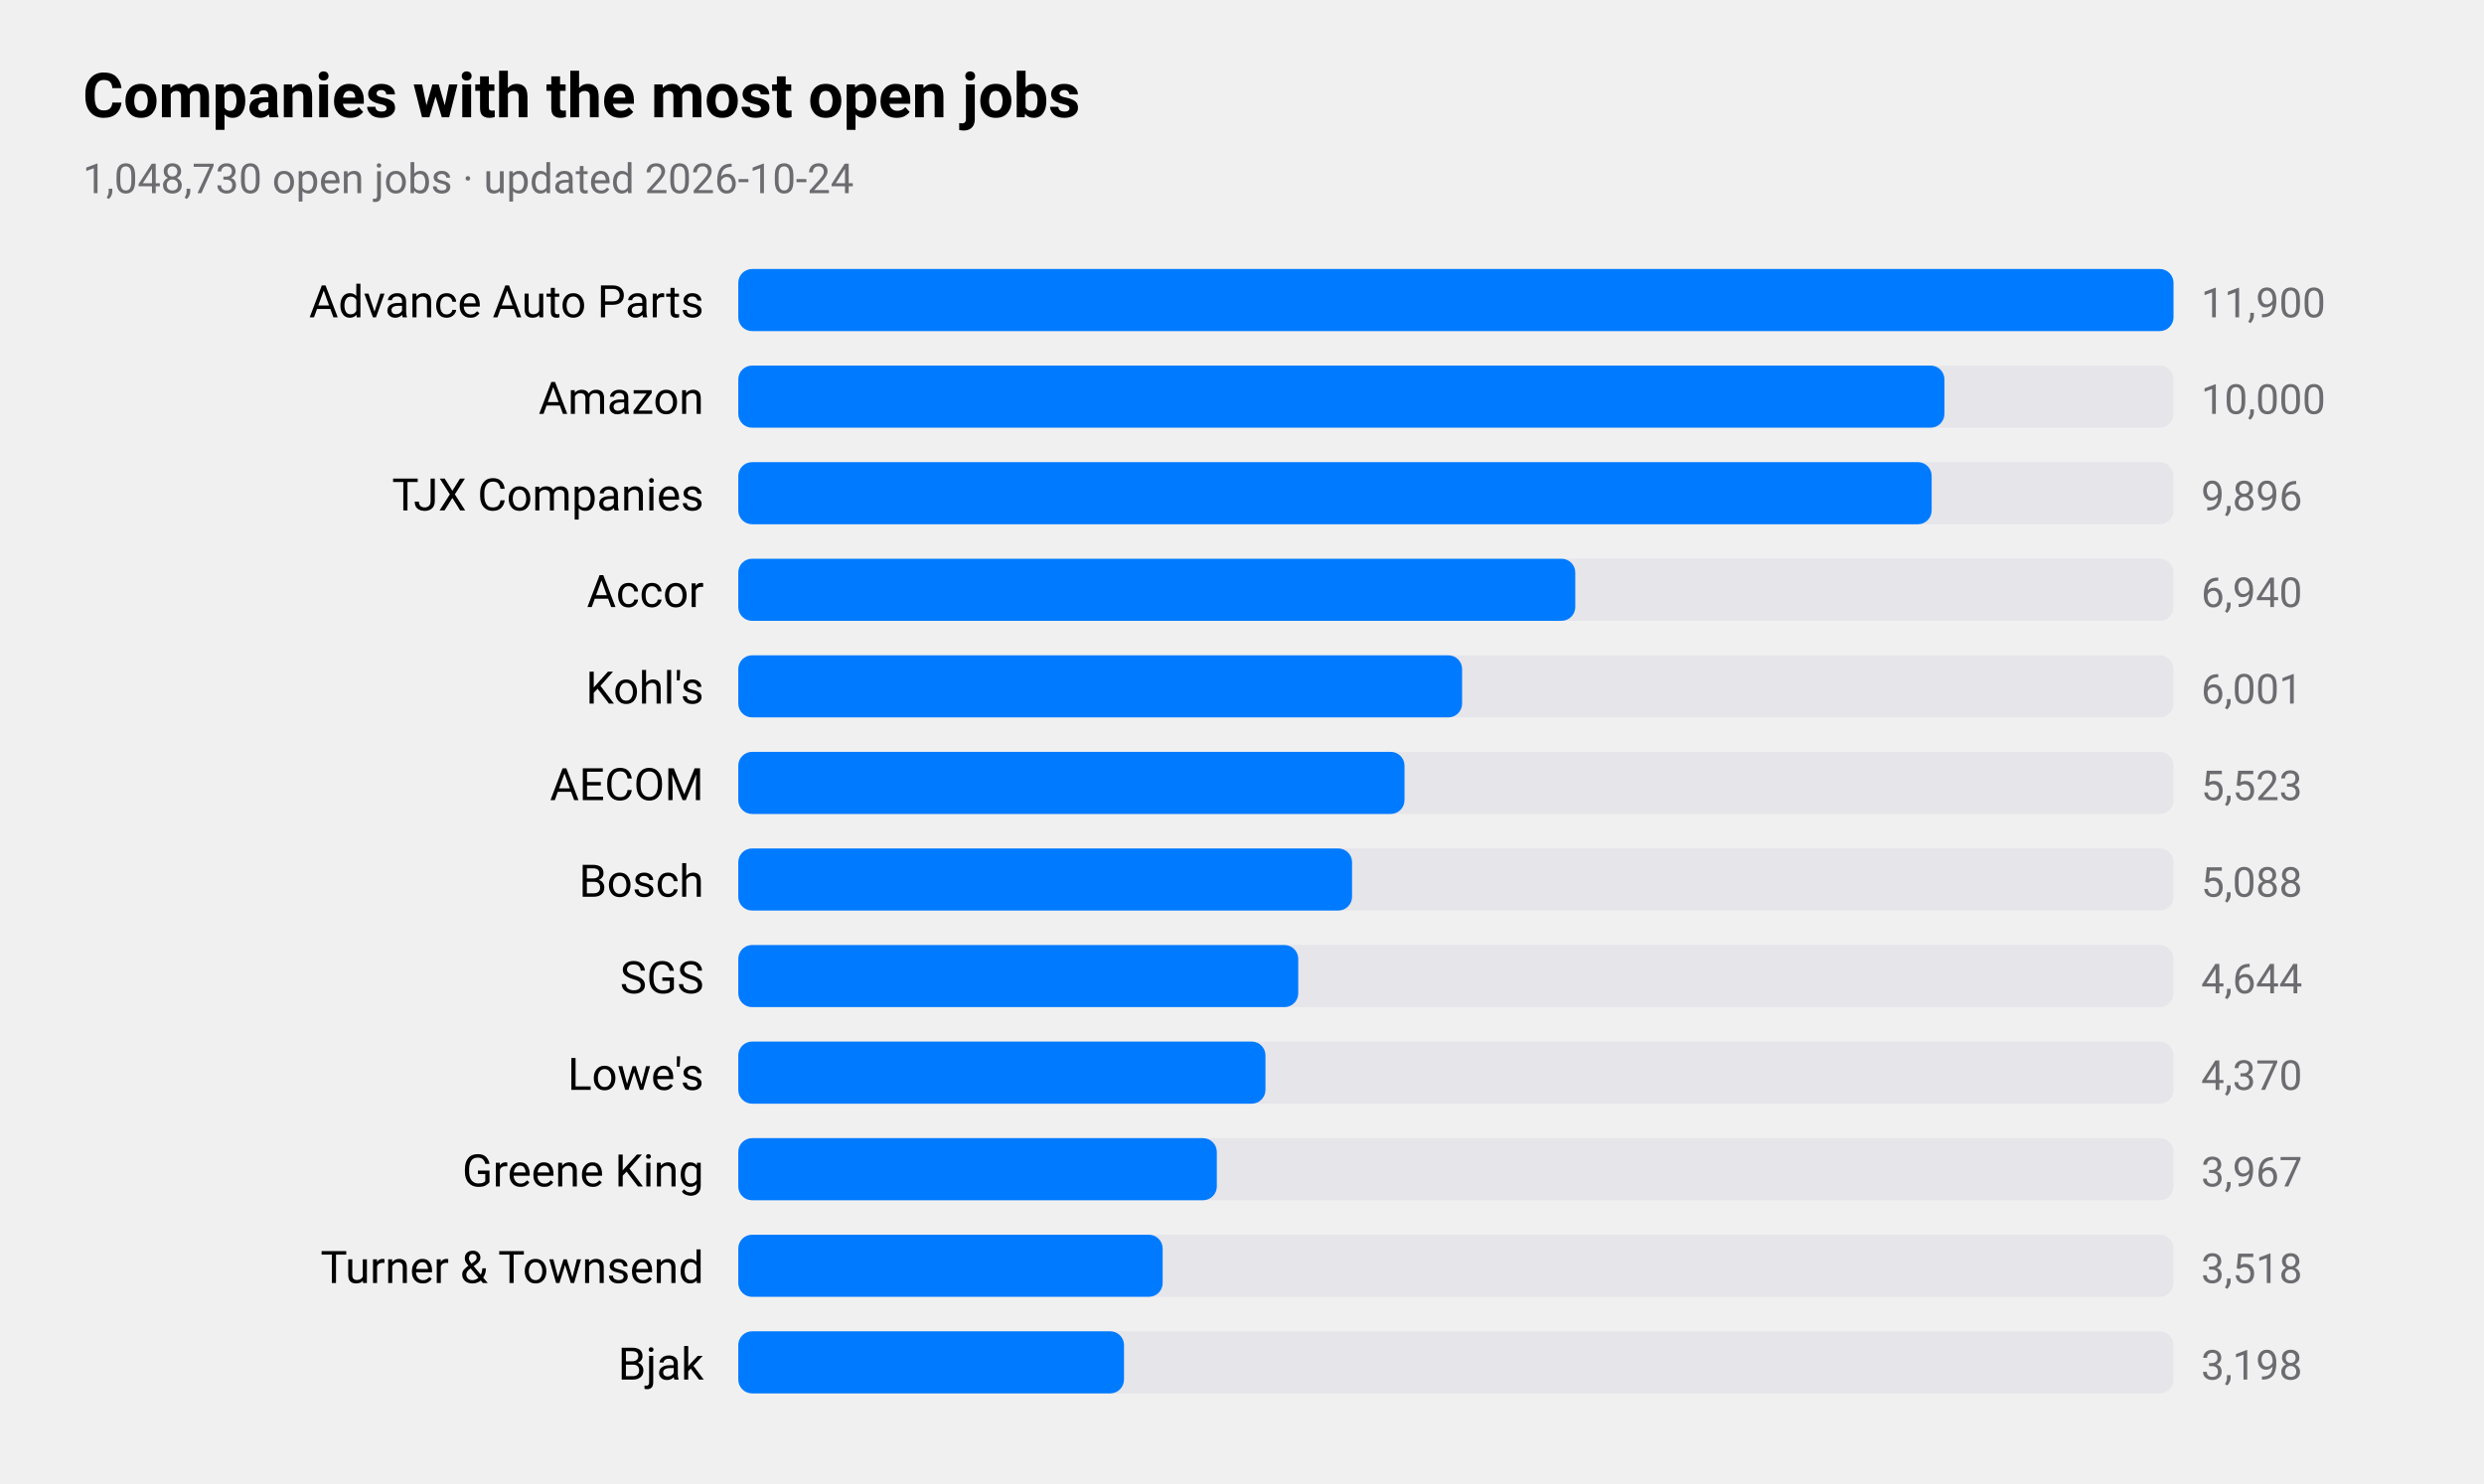
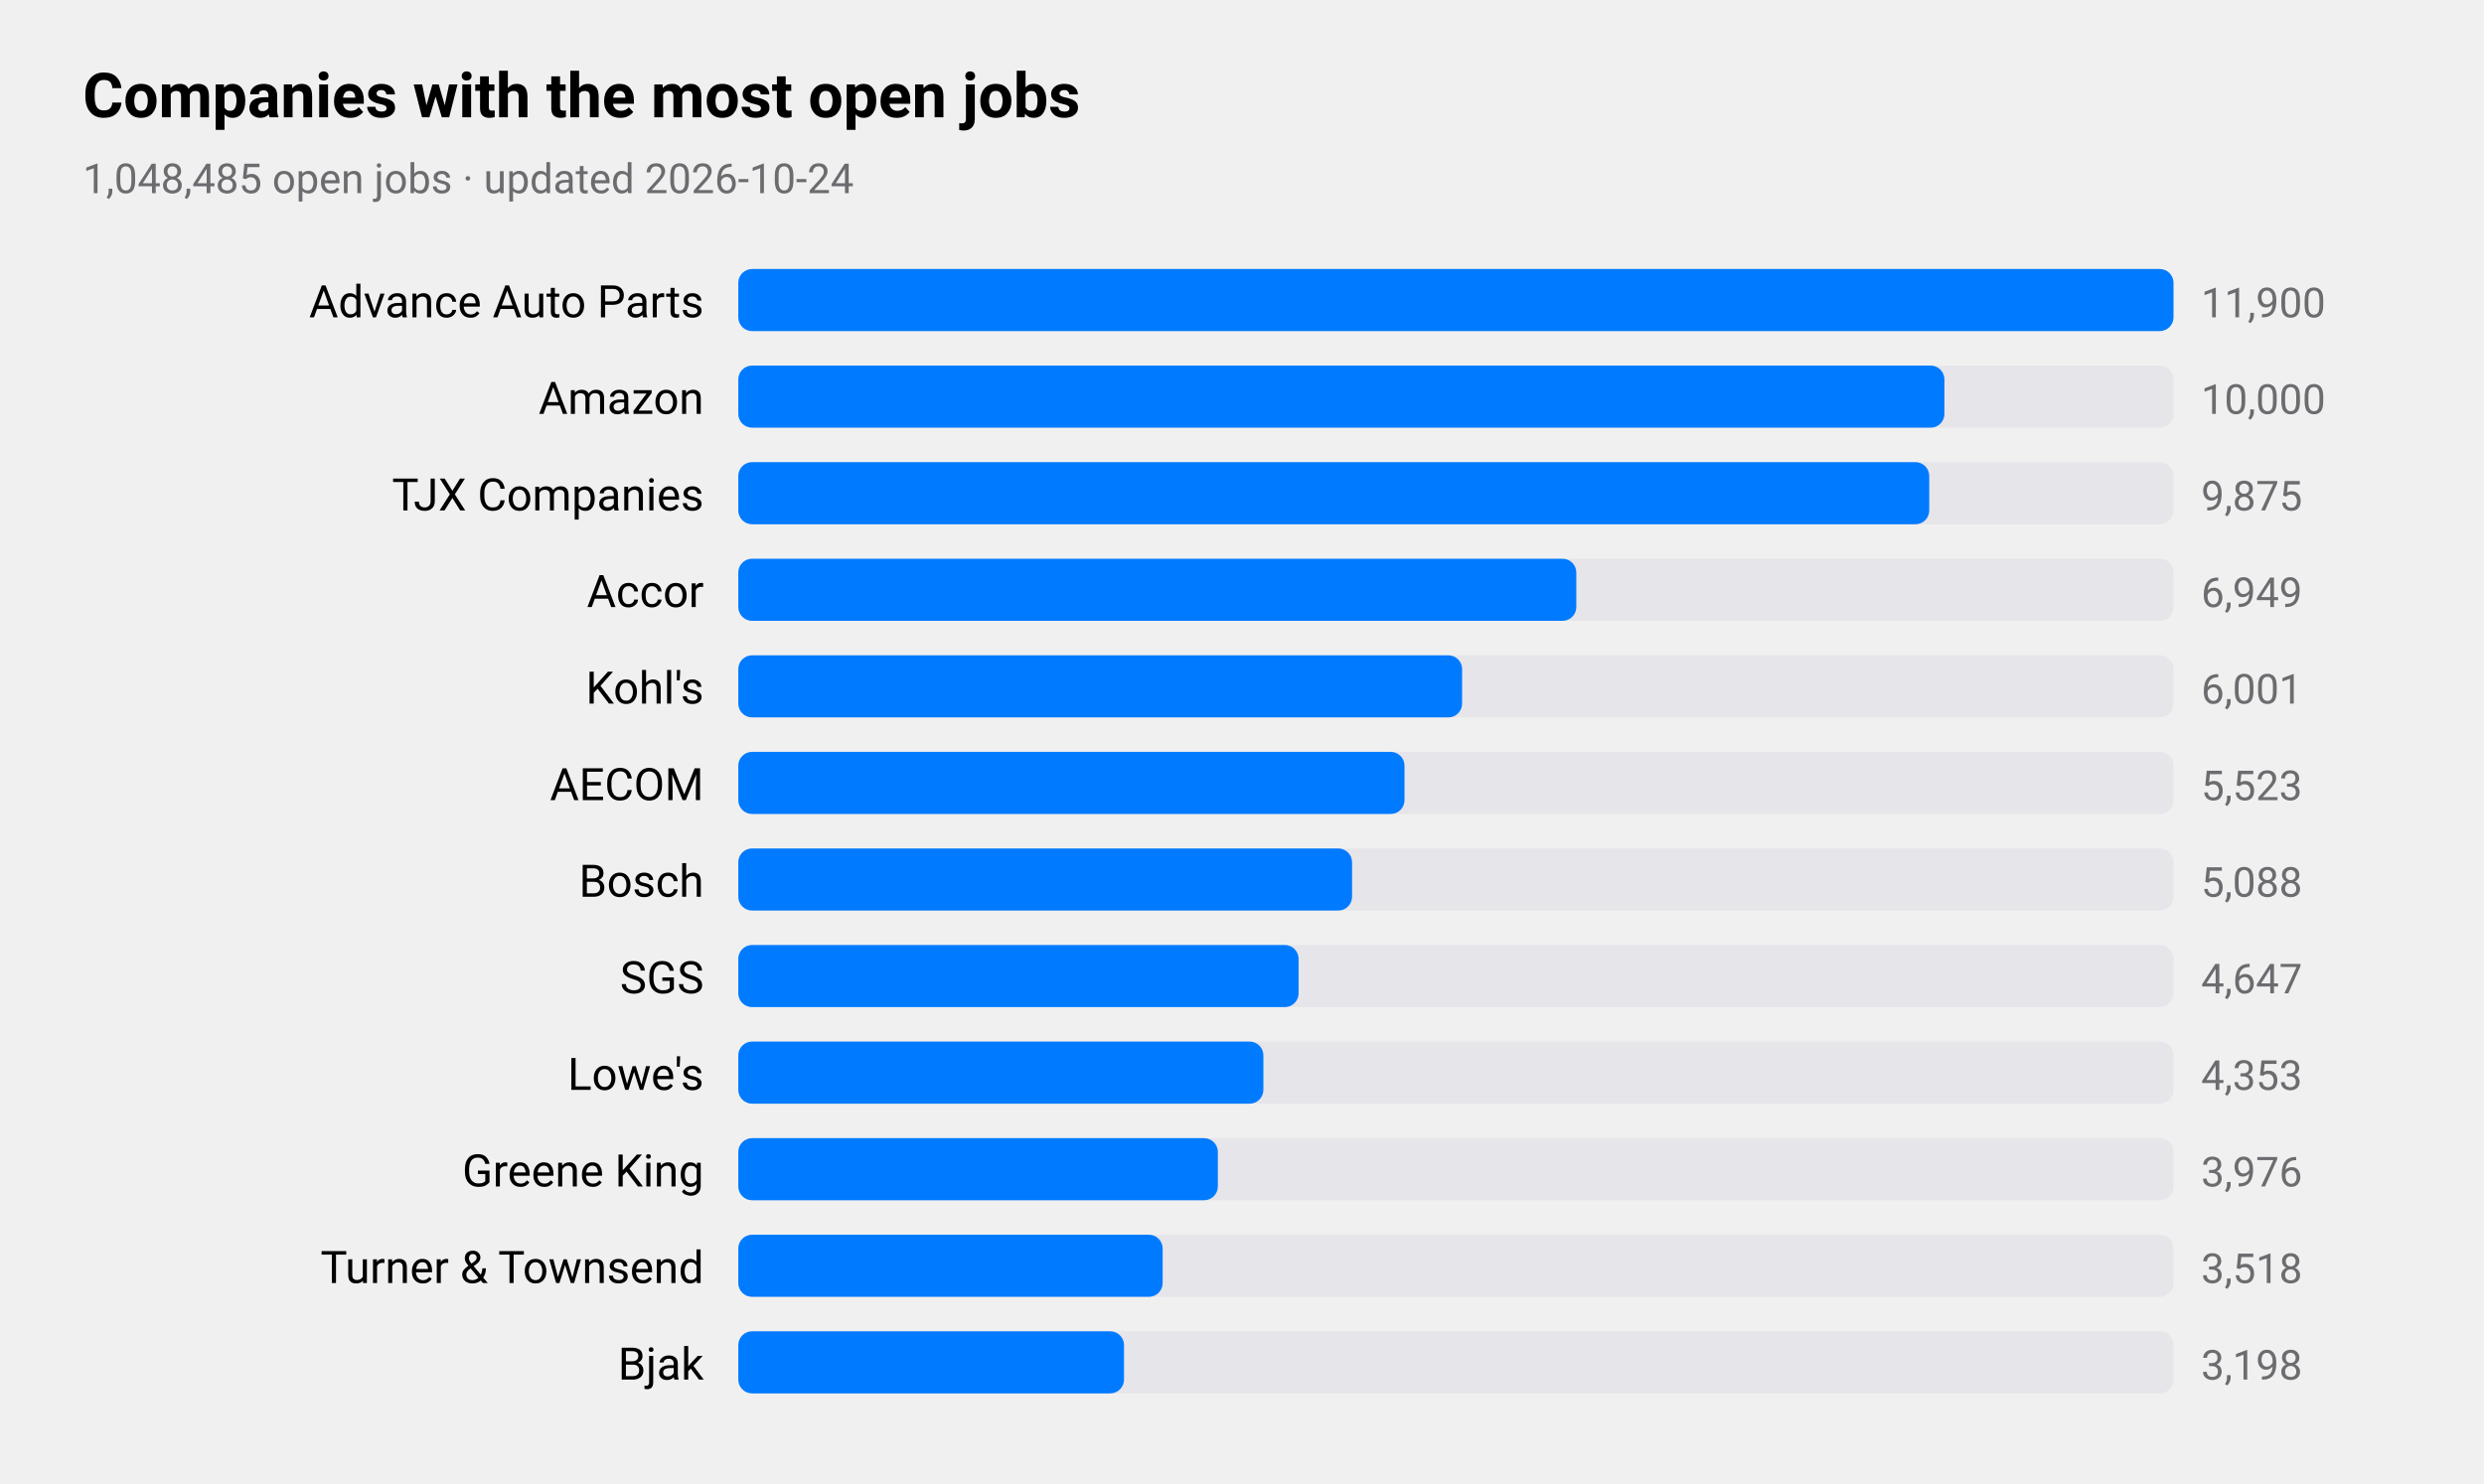
<svg xmlns="http://www.w3.org/2000/svg" viewBox="0 0 720 430" width="720" height="430" role="img" aria-label="Companies with the most open jobs">
  <style>
text{font-family:-apple-system,BlinkMacSystemFont,"SF Pro Text","Helvetica Neue","Segoe UI",Roboto,sans-serif;fill:#000}
.sub,.val,.axis{fill:#6c6c70}.bar{fill:#007aff}.track{fill:#e5e5ea}.grid{stroke:#d1d1d6}
.l1{fill:none;stroke:#007aff;stroke-width:2.5}.d1{fill:#007aff}.l2{fill:none;stroke:#ff9500;stroke-width:2.5}.d2{fill:#ff9500}
.l3{fill:none;stroke:#34c759;stroke-width:2.5}.d3{fill:#34c759}.l4{fill:none;stroke:#af52de;stroke-width:2.5}.d4{fill:#af52de}
.l5{fill:none;stroke:#ff3b30;stroke-width:2.5}.d5{fill:#ff3b30}.l6{fill:none;stroke:#00b8d4;stroke-width:2.5}.d6{fill:#00b8d4}
@media(prefers-color-scheme:dark){text{fill:#fff}.sub,.val,.axis{fill:#98989d}.bar{fill:#0a84ff}.track{fill:#2c2c2e}.grid{stroke:#38383a}
.l1{stroke:#0a84ff}.d1{fill:#0a84ff}.l2{stroke:#ff9f0a}.d2{fill:#ff9f0a}
.l3{stroke:#30d158}.d3{fill:#30d158}.l4{stroke:#bf5af2}.d4{fill:#bf5af2}.l5{stroke:#ff453a}.d5{fill:#ff453a}.l6{stroke:#40cbe0}.d6{fill:#40cbe0}}
</style>
  <text x="24" y="34" font-size="18" font-weight="600">Companies with the most open jobs</text>
-   <text class="sub" x="24" y="56" font-size="12">1,048,730 open jobs · updated 2026-10-24</text>
+   <text class="sub" x="24" y="56" font-size="12">1,048,485 open jobs · updated 2026-10-24</text>
  <text x="204" y="92" font-size="13" text-anchor="end">Advance Auto Parts</text>
  <rect class="track" x="214" y="78" width="416" height="18" rx="4" />
  <rect class="bar" x="214" y="78" width="416.0" height="18" rx="4" />
  <text class="val" x="638" y="92" font-size="12">11,900</text>
  <text x="204" y="120" font-size="13" text-anchor="end">Amazon</text>
  <rect class="track" x="214" y="106" width="416" height="18" rx="4" />
  <rect class="bar" x="214" y="106" width="349.6" height="18" rx="4" />
  <text class="val" x="638" y="120" font-size="12">10,000</text>
  <text x="204" y="148" font-size="13" text-anchor="end">TJX Companies</text>
  <rect class="track" x="214" y="134" width="416" height="18" rx="4" />
-   <rect class="bar" x="214" y="134" width="345.9" height="18" rx="4" />
-   <text class="val" x="638" y="148" font-size="12">9,896</text>
+   <rect class="bar" x="214" y="134" width="345.2" height="18" rx="4" />
+   <text class="val" x="638" y="148" font-size="12">9,875</text>
  <text x="204" y="176" font-size="13" text-anchor="end">Accor</text>
  <rect class="track" x="214" y="162" width="416" height="18" rx="4" />
-   <rect class="bar" x="214" y="162" width="242.6" height="18" rx="4" />
-   <text class="val" x="638" y="176" font-size="12">6,940</text>
+   <rect class="bar" x="214" y="162" width="242.9" height="18" rx="4" />
+   <text class="val" x="638" y="176" font-size="12">6,949</text>
  <text x="204" y="204" font-size="13" text-anchor="end">Kohl's</text>
  <rect class="track" x="214" y="190" width="416" height="18" rx="4" />
  <rect class="bar" x="214" y="190" width="209.8" height="18" rx="4" />
  <text class="val" x="638" y="204" font-size="12">6,001</text>
  <text x="204" y="232" font-size="13" text-anchor="end">AECOM</text>
  <rect class="track" x="214" y="218" width="416" height="18" rx="4" />
  <rect class="bar" x="214" y="218" width="193.1" height="18" rx="4" />
  <text class="val" x="638" y="232" font-size="12">5,523</text>
  <text x="204" y="260" font-size="13" text-anchor="end">Bosch</text>
  <rect class="track" x="214" y="246" width="416" height="18" rx="4" />
  <rect class="bar" x="214" y="246" width="177.9" height="18" rx="4" />
  <text class="val" x="638" y="260" font-size="12">5,088</text>
  <text x="204" y="288" font-size="13" text-anchor="end">SGS</text>
  <rect class="track" x="214" y="274" width="416" height="18" rx="4" />
-   <rect class="bar" x="214" y="274" width="162.3" height="18" rx="4" />
-   <text class="val" x="638" y="288" font-size="12">4,644</text>
+   <rect class="bar" x="214" y="274" width="162.4" height="18" rx="4" />
+   <text class="val" x="638" y="288" font-size="12">4,647</text>
  <text x="204" y="316" font-size="13" text-anchor="end">Lowe's</text>
  <rect class="track" x="214" y="302" width="416" height="18" rx="4" />
-   <rect class="bar" x="214" y="302" width="152.8" height="18" rx="4" />
-   <text class="val" x="638" y="316" font-size="12">4,370</text>
+   <rect class="bar" x="214" y="302" width="152.2" height="18" rx="4" />
+   <text class="val" x="638" y="316" font-size="12">4,353</text>
  <text x="204" y="344" font-size="13" text-anchor="end">Greene King</text>
  <rect class="track" x="214" y="330" width="416" height="18" rx="4" />
-   <rect class="bar" x="214" y="330" width="138.7" height="18" rx="4" />
-   <text class="val" x="638" y="344" font-size="12">3,967</text>
+   <rect class="bar" x="214" y="330" width="139.0" height="18" rx="4" />
+   <text class="val" x="638" y="344" font-size="12">3,976</text>
  <text x="204" y="372" font-size="13" text-anchor="end">Turner &amp; Townsend</text>
  <rect class="track" x="214" y="358" width="416" height="18" rx="4" />
  <rect class="bar" x="214" y="358" width="123.0" height="18" rx="4" />
  <text class="val" x="638" y="372" font-size="12">3,518</text>
  <text x="204" y="400" font-size="13" text-anchor="end">Bjak</text>
  <rect class="track" x="214" y="386" width="416" height="18" rx="4" />
  <rect class="bar" x="214" y="386" width="111.8" height="18" rx="4" />
  <text class="val" x="638" y="400" font-size="12">3,198</text>
</svg>
